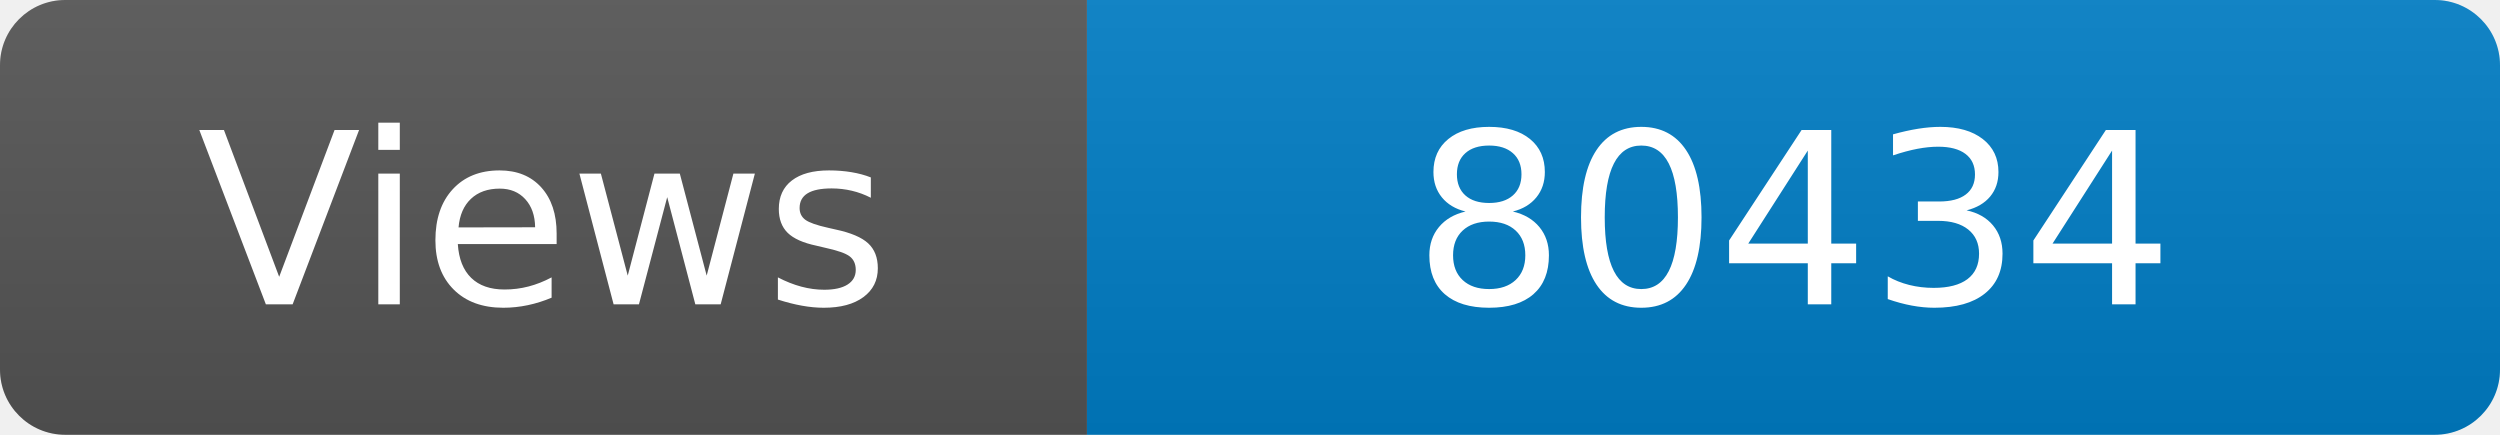
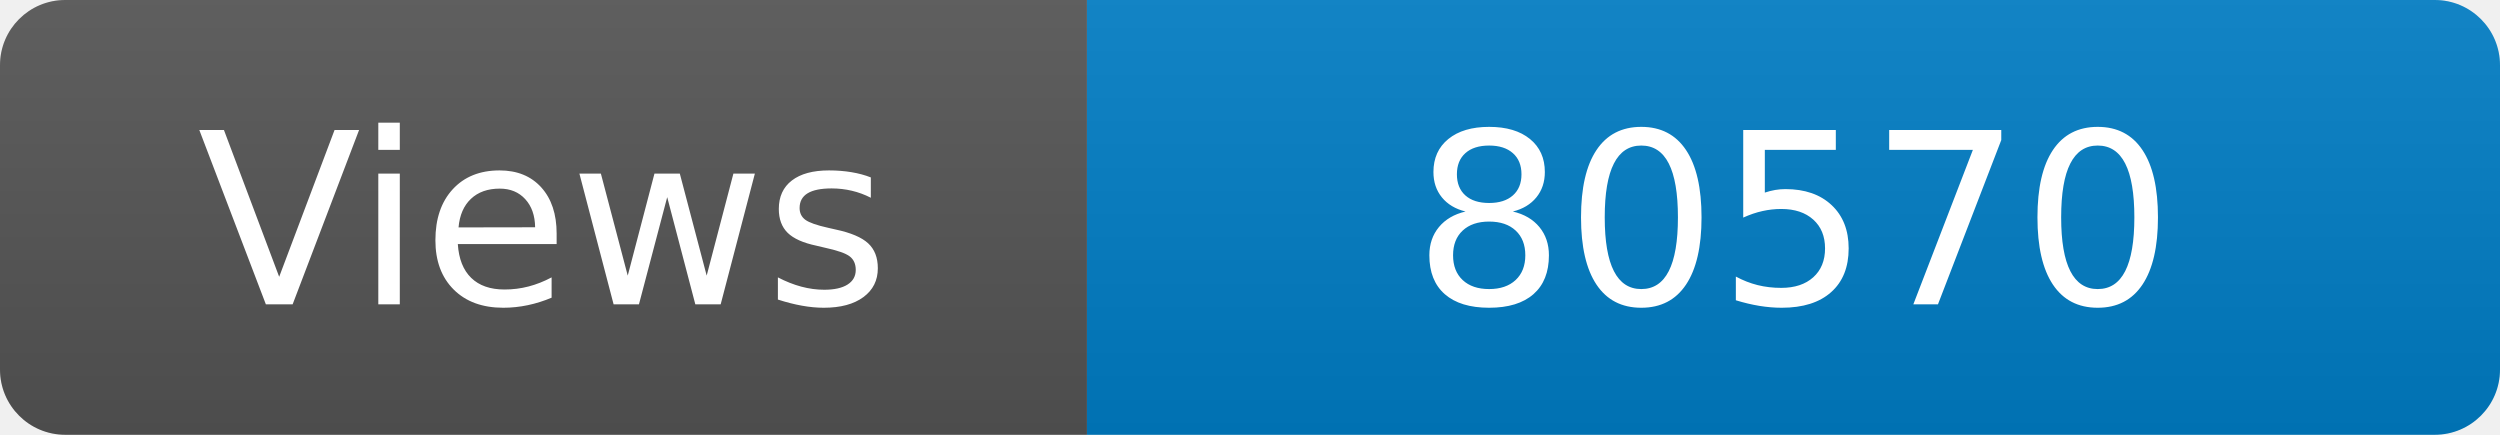
<svg xmlns="http://www.w3.org/2000/svg" width="115" height="20" role="img" aria-label="Maintained?: yes">
  <linearGradient id="s" x2="0" y2="100%">
    <stop offset="0" stop-color="#bbb" stop-opacity=".1" />
    <stop offset="1" stop-opacity=".1" />
  </linearGradient>
  <clipPath id="r">
    <rect width="115" height="20" rx="3" fill="#fff" />
  </clipPath>
  <g clip-path="url(#r)">
    <rect width="50" height="20" fill="#555" />
    <rect x="50" width="160" height="20" fill="#007ec6" />
    <rect width="115" height="20" fill="url(#s)" />
  </g>
  <g fill="#fff" text-anchor="middle" font-family="Verdana,Geneva,DejaVu Sans,sans-serif" font-size="110">
    <text x="250" y="140" transform="scale(.1)" fill="#fff">Views</text>
-     <text x="825" y="140" transform="scale(.1)" fill="#fff">80434</text>
+     <text x="825" y="140" transform="scale(.1)" fill="#fff">80570</text>
  </g>
</svg>
